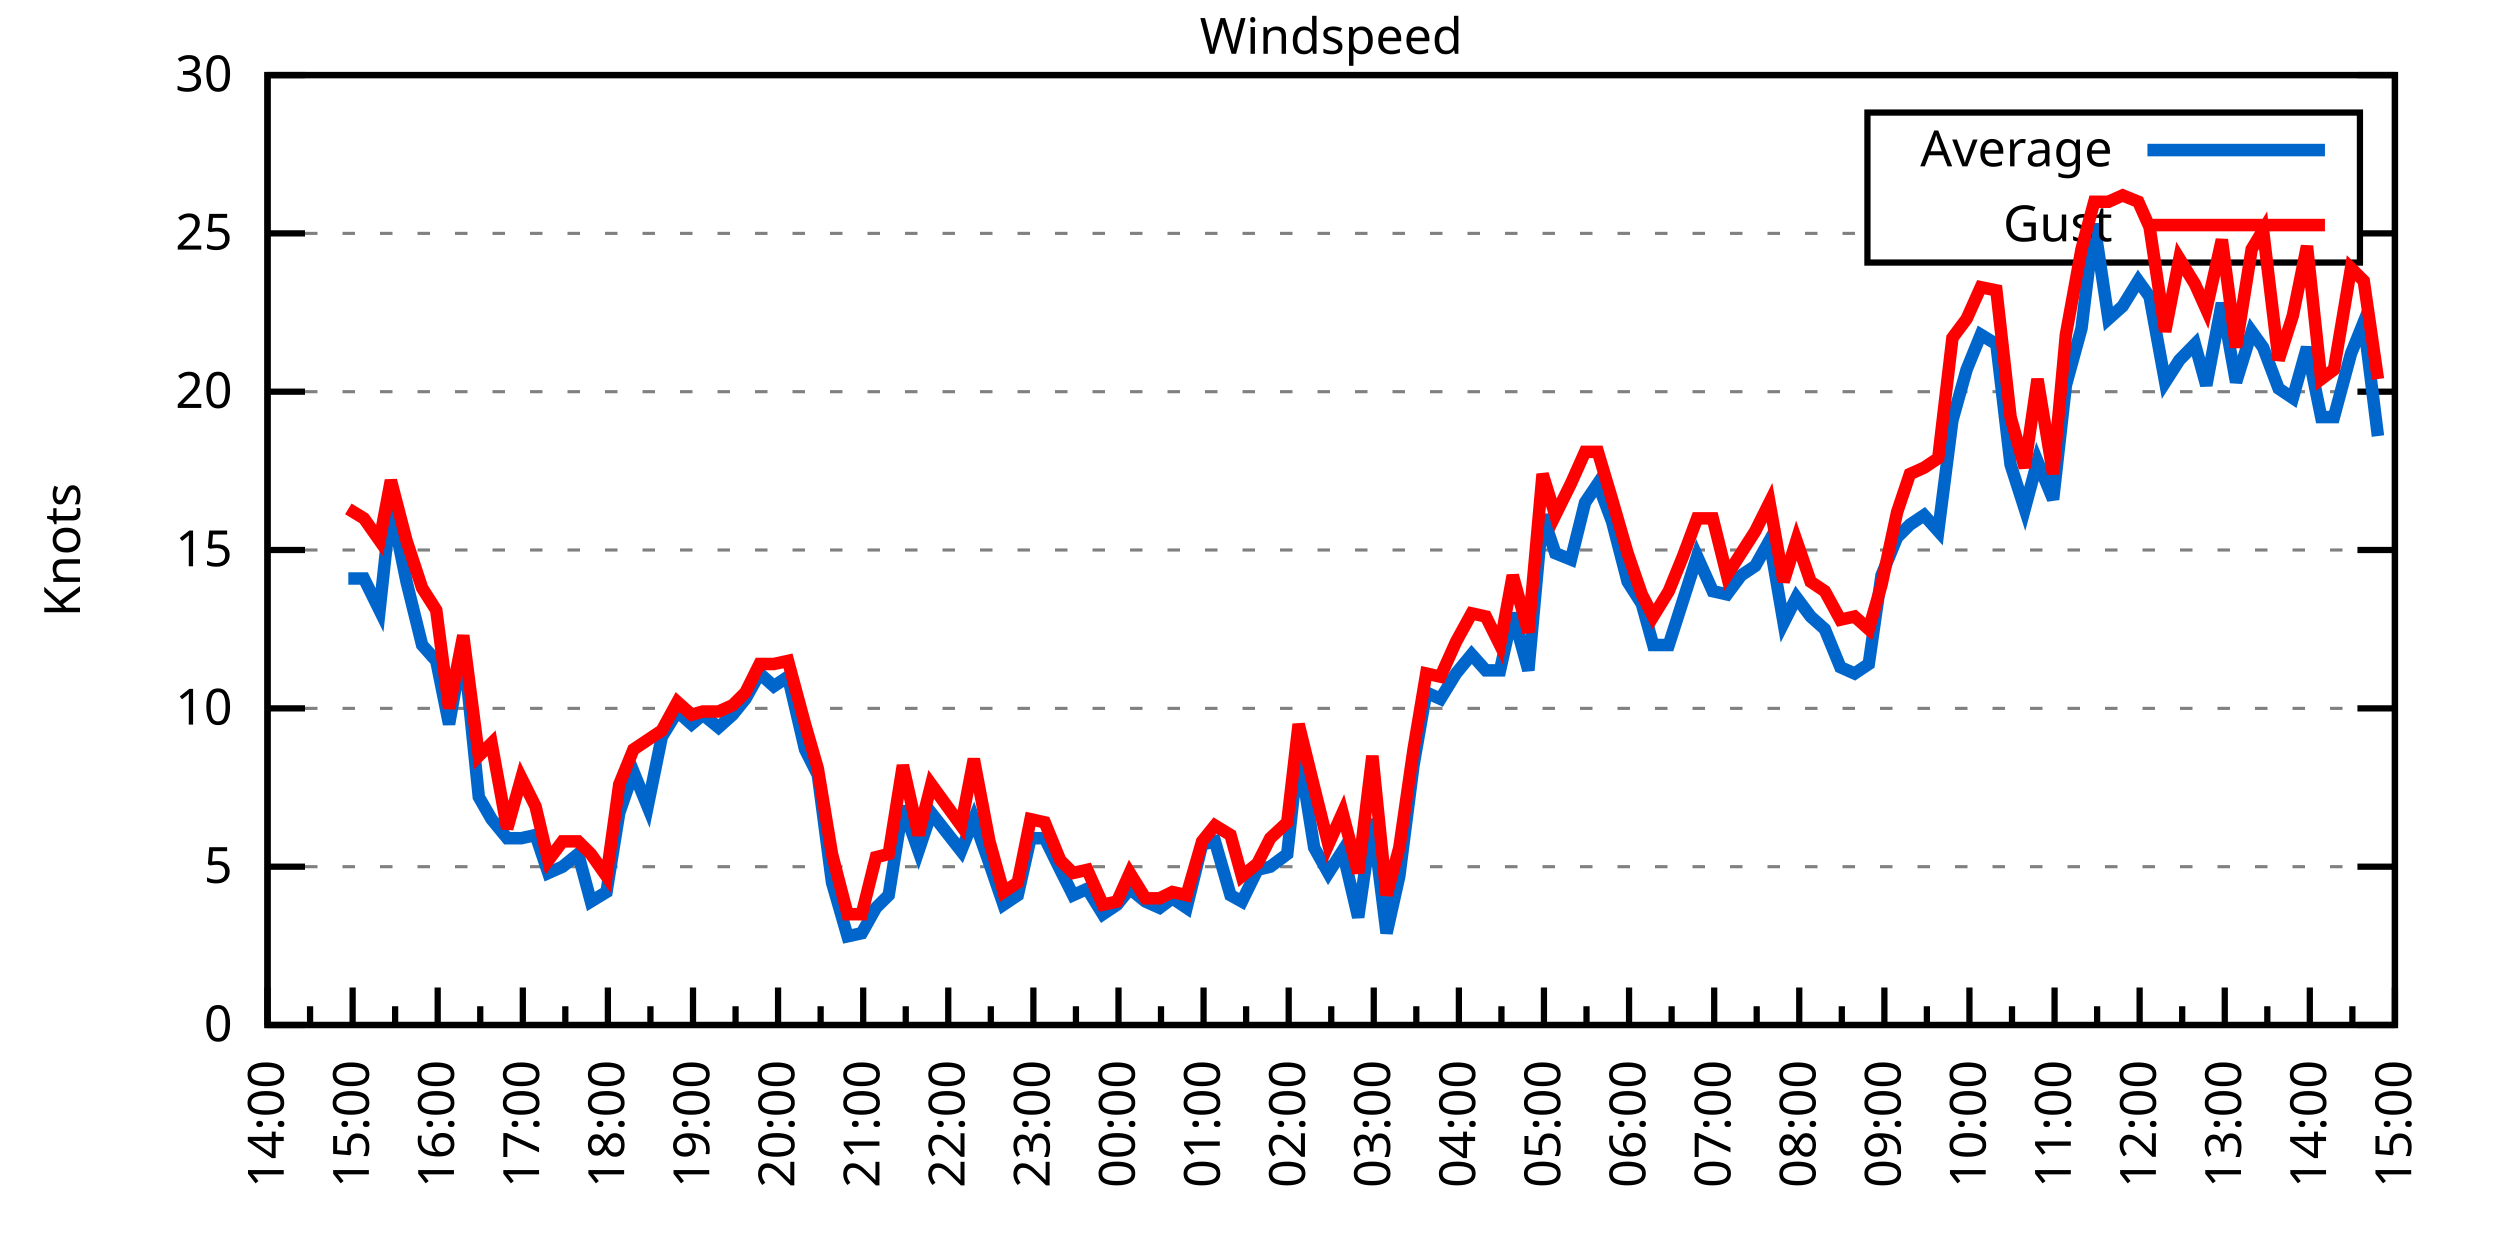
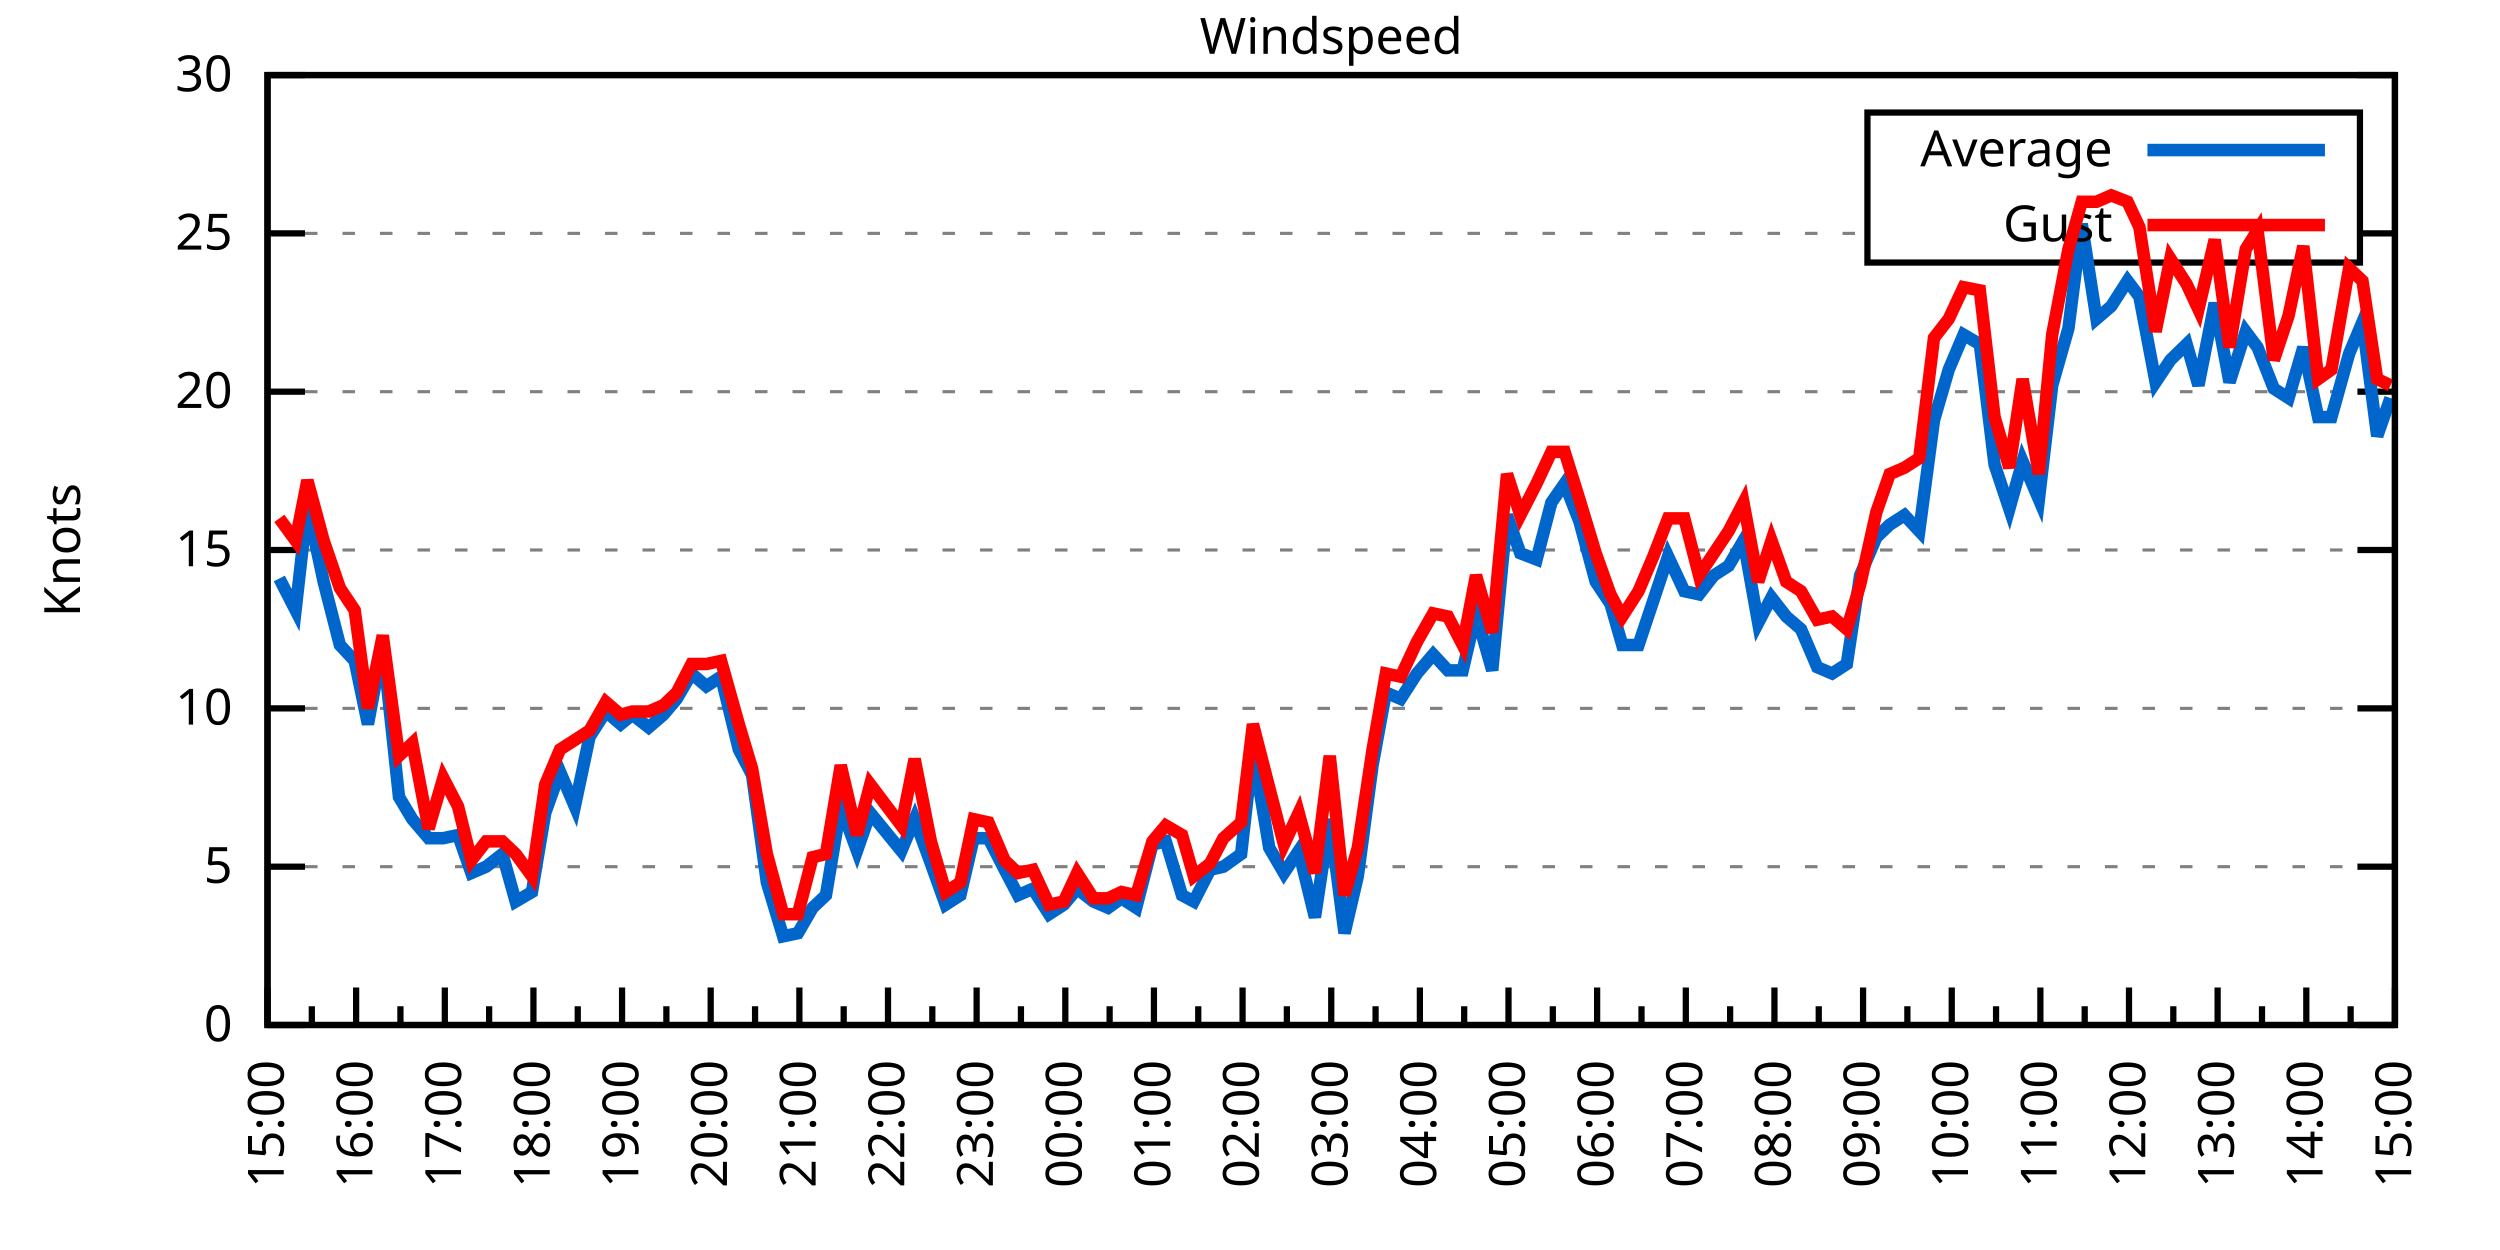
<svg xmlns="http://www.w3.org/2000/svg" xmlns:xlink="http://www.w3.org/1999/xlink" width="400" height="200" viewBox="0 0 400 200">
  <g id="gnuplot_canvas">
    <rect x="0" y="0" width="400" height="200" fill="none" />
    <defs>
      <circle id="gpDot" r="0.5" stroke-width="0.5" stroke="currentColor" />
      <path id="gpPt0" stroke-width="0.333" stroke="currentColor" d="M-1,0 h2 M0,-1 v2" />
      <path id="gpPt1" stroke-width="0.333" stroke="currentColor" d="M-1,-1 L1,1 M1,-1 L-1,1" />
      <path id="gpPt2" stroke-width="0.333" stroke="currentColor" d="M-1,0 L1,0 M0,-1 L0,1 M-1,-1 L1,1 M-1,1 L1,-1" />
      <rect id="gpPt3" stroke-width="0.333" stroke="currentColor" x="-1" y="-1" width="2" height="2" />
      <rect id="gpPt4" stroke-width="0.333" stroke="currentColor" fill="currentColor" x="-1" y="-1" width="2" height="2" />
      <circle id="gpPt5" stroke-width="0.333" stroke="currentColor" cx="0" cy="0" r="1" />
      <use xlink:href="#gpPt5" id="gpPt6" fill="currentColor" stroke="none" />
      <path id="gpPt7" stroke-width="0.333" stroke="currentColor" d="M0,-1.33 L-1.33,0.67 L1.33,0.67 z" />
      <use xlink:href="#gpPt7" id="gpPt8" fill="currentColor" stroke="none" />
      <use xlink:href="#gpPt7" id="gpPt9" stroke="currentColor" transform="rotate(180)" />
      <use xlink:href="#gpPt9" id="gpPt10" fill="currentColor" stroke="none" />
      <use xlink:href="#gpPt3" id="gpPt11" stroke="currentColor" transform="rotate(45)" />
      <use xlink:href="#gpPt11" id="gpPt12" fill="currentColor" stroke="none" />
      <path id="gpPt13" stroke-width="0.333" stroke="currentColor" d="M0,1.330 L1.265,0.411 L0.782,-1.067 L-0.782,-1.076 L-1.265,0.411 z" />
      <use xlink:href="#gpPt13" id="gpPt14" fill="currentColor" stroke="none" />
      <filter id="textbox" filterUnits="objectBoundingBox" x="0" y="0" height="1" width="1">
        <feFlood flood-color="white" flood-opacity="1" result="bgnd" />
        <feComposite in="SourceGraphic" in2="bgnd" operator="atop" />
      </filter>
      <filter id="greybox" filterUnits="objectBoundingBox" x="0" y="0" height="1" width="1">
        <feFlood flood-color="lightgrey" flood-opacity="1" result="grey" />
        <feComposite in="SourceGraphic" in2="grey" operator="atop" />
      </filter>
    </defs>
    <g fill="none" color="white" stroke="currentColor" stroke-width="1.00" stroke-linecap="butt" stroke-linejoin="miter">
</g>
    <g fill="none" color="black" stroke="currentColor" stroke-width="1.00" stroke-linecap="butt" stroke-linejoin="miter">
      <g stroke="none" shape-rendering="crispEdges">
        <polygon fill="rgb(255, 255, 255)" points="42.80,164.00 383.18,164.00 383.18,12.02 42.80,12.02 " />
      </g>
    </g>
    <g fill="none" color="black" stroke="currentColor" stroke-width="1.00" stroke-linecap="butt" stroke-linejoin="miter">
</g>
    <g fill="none" color="black" stroke="black" stroke-width="0.50" stroke-linecap="butt" stroke-linejoin="miter">
</g>
    <g fill="none" color="gray" stroke="currentColor" stroke-width="0.50" stroke-linecap="butt" stroke-linejoin="miter">
      <path stroke="gray" stroke-dasharray="2,4" class="gridline" d="M42.80,164.00 L383.19,164.00  " />
    </g>
    <g fill="none" color="gray" stroke="gray" stroke-width="1.00" stroke-linecap="butt" stroke-linejoin="miter">
</g>
    <g fill="none" color="black" stroke="currentColor" stroke-width="1.00" stroke-linecap="butt" stroke-linejoin="miter">
      <path stroke="black" d="M42.80,164.00 L48.80,164.00 M383.19,164.00 L377.19,164.00  " />
      <g transform="translate(37.20,166.60)" stroke="none" fill="black" font-family="Sans" font-size="8.00" text-anchor="end">
        <text>
          <tspan font-family="Sans"> 0</tspan>
        </text>
      </g>
    </g>
    <g fill="none" color="black" stroke="currentColor" stroke-width="1.00" stroke-linecap="butt" stroke-linejoin="miter">
</g>
    <g fill="none" color="black" stroke="black" stroke-width="0.50" stroke-linecap="butt" stroke-linejoin="miter">
</g>
    <g fill="none" color="gray" stroke="currentColor" stroke-width="0.50" stroke-linecap="butt" stroke-linejoin="miter">
      <path stroke="gray" stroke-dasharray="2,4" class="gridline" d="M42.80,138.67 L383.19,138.67  " />
    </g>
    <g fill="none" color="gray" stroke="gray" stroke-width="1.00" stroke-linecap="butt" stroke-linejoin="miter">
</g>
    <g fill="none" color="black" stroke="currentColor" stroke-width="1.00" stroke-linecap="butt" stroke-linejoin="miter">
      <path stroke="black" d="M42.80,138.67 L48.80,138.67 M383.19,138.67 L377.19,138.67  " />
      <g transform="translate(37.20,141.27)" stroke="none" fill="black" font-family="Sans" font-size="8.00" text-anchor="end">
        <text>
          <tspan font-family="Sans"> 5</tspan>
        </text>
      </g>
    </g>
    <g fill="none" color="black" stroke="currentColor" stroke-width="1.00" stroke-linecap="butt" stroke-linejoin="miter">
</g>
    <g fill="none" color="black" stroke="black" stroke-width="0.50" stroke-linecap="butt" stroke-linejoin="miter">
</g>
    <g fill="none" color="gray" stroke="currentColor" stroke-width="0.50" stroke-linecap="butt" stroke-linejoin="miter">
      <path stroke="gray" stroke-dasharray="2,4" class="gridline" d="M42.80,113.34 L383.19,113.34  " />
    </g>
    <g fill="none" color="gray" stroke="gray" stroke-width="1.00" stroke-linecap="butt" stroke-linejoin="miter">
</g>
    <g fill="none" color="black" stroke="currentColor" stroke-width="1.00" stroke-linecap="butt" stroke-linejoin="miter">
      <path stroke="black" d="M42.80,113.34 L48.80,113.34 M383.19,113.34 L377.19,113.34  " />
      <g transform="translate(37.20,115.94)" stroke="none" fill="black" font-family="Sans" font-size="8.00" text-anchor="end">
        <text>
          <tspan font-family="Sans"> 10</tspan>
        </text>
      </g>
    </g>
    <g fill="none" color="black" stroke="currentColor" stroke-width="1.00" stroke-linecap="butt" stroke-linejoin="miter">
</g>
    <g fill="none" color="black" stroke="black" stroke-width="0.50" stroke-linecap="butt" stroke-linejoin="miter">
</g>
    <g fill="none" color="gray" stroke="currentColor" stroke-width="0.50" stroke-linecap="butt" stroke-linejoin="miter">
      <path stroke="gray" stroke-dasharray="2,4" class="gridline" d="M42.80,88.00 L383.19,88.00  " />
    </g>
    <g fill="none" color="gray" stroke="gray" stroke-width="1.00" stroke-linecap="butt" stroke-linejoin="miter">
</g>
    <g fill="none" color="black" stroke="currentColor" stroke-width="1.00" stroke-linecap="butt" stroke-linejoin="miter">
      <path stroke="black" d="M42.80,88.00 L48.80,88.00 M383.19,88.00 L377.19,88.00  " />
      <g transform="translate(37.20,90.60)" stroke="none" fill="black" font-family="Sans" font-size="8.00" text-anchor="end">
        <text>
          <tspan font-family="Sans"> 15</tspan>
        </text>
      </g>
    </g>
    <g fill="none" color="black" stroke="currentColor" stroke-width="1.00" stroke-linecap="butt" stroke-linejoin="miter">
</g>
    <g fill="none" color="black" stroke="black" stroke-width="0.50" stroke-linecap="butt" stroke-linejoin="miter">
</g>
    <g fill="none" color="gray" stroke="currentColor" stroke-width="0.50" stroke-linecap="butt" stroke-linejoin="miter">
      <path stroke="gray" stroke-dasharray="2,4" class="gridline" d="M42.80,62.67 L383.19,62.67  " />
    </g>
    <g fill="none" color="gray" stroke="gray" stroke-width="1.00" stroke-linecap="butt" stroke-linejoin="miter">
</g>
    <g fill="none" color="black" stroke="currentColor" stroke-width="1.00" stroke-linecap="butt" stroke-linejoin="miter">
      <path stroke="black" d="M42.80,62.67 L48.80,62.67 M383.19,62.67 L377.19,62.67  " />
      <g transform="translate(37.20,65.27)" stroke="none" fill="black" font-family="Sans" font-size="8.00" text-anchor="end">
        <text>
          <tspan font-family="Sans"> 20</tspan>
        </text>
      </g>
    </g>
    <g fill="none" color="black" stroke="currentColor" stroke-width="1.00" stroke-linecap="butt" stroke-linejoin="miter">
</g>
    <g fill="none" color="black" stroke="black" stroke-width="0.50" stroke-linecap="butt" stroke-linejoin="miter">
</g>
    <g fill="none" color="gray" stroke="currentColor" stroke-width="0.50" stroke-linecap="butt" stroke-linejoin="miter">
      <path stroke="gray" stroke-dasharray="2,4" class="gridline" d="M42.80,37.34 L298.79,37.34 M377.59,37.34 L383.19,37.34  " />
    </g>
    <g fill="none" color="gray" stroke="gray" stroke-width="1.00" stroke-linecap="butt" stroke-linejoin="miter">
</g>
    <g fill="none" color="black" stroke="currentColor" stroke-width="1.00" stroke-linecap="butt" stroke-linejoin="miter">
      <path stroke="black" d="M42.80,37.34 L48.80,37.34 M383.19,37.34 L377.19,37.34  " />
      <g transform="translate(37.20,39.94)" stroke="none" fill="black" font-family="Sans" font-size="8.00" text-anchor="end">
        <text>
          <tspan font-family="Sans"> 25</tspan>
        </text>
      </g>
    </g>
    <g fill="none" color="black" stroke="currentColor" stroke-width="1.00" stroke-linecap="butt" stroke-linejoin="miter">
</g>
    <g fill="none" color="black" stroke="black" stroke-width="0.50" stroke-linecap="butt" stroke-linejoin="miter">
</g>
    <g fill="none" color="gray" stroke="currentColor" stroke-width="0.50" stroke-linecap="butt" stroke-linejoin="miter">
      <path stroke="gray" stroke-dasharray="2,4" class="gridline" d="M42.80,12.01 L383.19,12.01  " />
    </g>
    <g fill="none" color="gray" stroke="gray" stroke-width="1.00" stroke-linecap="butt" stroke-linejoin="miter">
</g>
    <g fill="none" color="black" stroke="currentColor" stroke-width="1.00" stroke-linecap="butt" stroke-linejoin="miter">
      <path stroke="black" d="M42.80,12.01 L48.80,12.01 M383.19,12.01 L377.19,12.01  " />
      <g transform="translate(37.20,14.61)" stroke="none" fill="black" font-family="Sans" font-size="8.00" text-anchor="end">
        <text>
          <tspan font-family="Sans"> 30</tspan>
        </text>
      </g>
    </g>
    <g fill="none" color="black" stroke="currentColor" stroke-width="1.00" stroke-linecap="butt" stroke-linejoin="miter">
      <path stroke="black" d="M42.80,164.00 L42.80,158.00  " />
      <g transform="translate(45.40,169.60) rotate(270)" stroke="none" fill="black" font-family="Sans" font-size="8.00" text-anchor="end">
        <text>
+           <tspan font-family="Sans">15:00</tspan>
+         </text>
+       </g>
+     </g>
+     <g fill="none" color="black" stroke="currentColor" stroke-width="1.00" stroke-linecap="butt" stroke-linejoin="miter">
+       <path stroke="black" d="M49.89,164.00 L49.89,161.00 M56.98,164.00 L56.98,158.00  " />
+       <g transform="translate(59.58,169.60) rotate(270)" stroke="none" fill="black" font-family="Sans" font-size="8.00" text-anchor="end">
+         <text>
+           <tspan font-family="Sans">16:00</tspan>
+         </text>
+       </g>
+     </g>
+     <g fill="none" color="black" stroke="currentColor" stroke-width="1.00" stroke-linecap="butt" stroke-linejoin="miter">
+       <path stroke="black" d="M64.07,164.00 L64.07,161.00 M71.17,164.00 L71.17,158.00  " />
+       <g transform="translate(73.77,169.60) rotate(270)" stroke="none" fill="black" font-family="Sans" font-size="8.00" text-anchor="end">
+         <text>
+           <tspan font-family="Sans">17:00</tspan>
+         </text>
+       </g>
+     </g>
+     <g fill="none" color="black" stroke="currentColor" stroke-width="1.00" stroke-linecap="butt" stroke-linejoin="miter">
+       <path stroke="black" d="M78.26,164.00 L78.26,161.00 M85.35,164.00 L85.35,158.00  " />
+       <g transform="translate(87.95,169.60) rotate(270)" stroke="none" fill="black" font-family="Sans" font-size="8.00" text-anchor="end">
+         <text>
+           <tspan font-family="Sans">18:00</tspan>
+         </text>
+       </g>
+     </g>
+     <g fill="none" color="black" stroke="currentColor" stroke-width="1.00" stroke-linecap="butt" stroke-linejoin="miter">
+       <path stroke="black" d="M92.44,164.00 L92.44,161.00 M99.53,164.00 L99.53,158.00  " />
+       <g transform="translate(102.13,169.60) rotate(270)" stroke="none" fill="black" font-family="Sans" font-size="8.00" text-anchor="end">
+         <text>
+           <tspan font-family="Sans">19:00</tspan>
+         </text>
+       </g>
+     </g>
+     <g fill="none" color="black" stroke="currentColor" stroke-width="1.00" stroke-linecap="butt" stroke-linejoin="miter">
+       <path stroke="black" d="M106.62,164.00 L106.62,161.00 M113.71,164.00 L113.71,158.00  " />
+       <g transform="translate(116.31,169.60) rotate(270)" stroke="none" fill="black" font-family="Sans" font-size="8.00" text-anchor="end">
+         <text>
+           <tspan font-family="Sans">20:00</tspan>
+         </text>
+       </g>
+     </g>
+     <g fill="none" color="black" stroke="currentColor" stroke-width="1.00" stroke-linecap="butt" stroke-linejoin="miter">
+       <path stroke="black" d="M120.81,164.00 L120.81,161.00 M127.90,164.00 L127.90,158.00  " />
+       <g transform="translate(130.50,169.60) rotate(270)" stroke="none" fill="black" font-family="Sans" font-size="8.00" text-anchor="end">
+         <text>
+           <tspan font-family="Sans">21:00</tspan>
+         </text>
+       </g>
+     </g>
+     <g fill="none" color="black" stroke="currentColor" stroke-width="1.00" stroke-linecap="butt" stroke-linejoin="miter">
+       <path stroke="black" d="M134.99,164.00 L134.99,161.00 M142.08,164.00 L142.08,158.00  " />
+       <g transform="translate(144.68,169.60) rotate(270)" stroke="none" fill="black" font-family="Sans" font-size="8.00" text-anchor="end">
+         <text>
+           <tspan font-family="Sans">22:00</tspan>
+         </text>
+       </g>
+     </g>
+     <g fill="none" color="black" stroke="currentColor" stroke-width="1.00" stroke-linecap="butt" stroke-linejoin="miter">
+       <path stroke="black" d="M149.17,164.00 L149.17,161.00 M156.26,164.00 L156.26,158.00  " />
+       <g transform="translate(158.86,169.60) rotate(270)" stroke="none" fill="black" font-family="Sans" font-size="8.00" text-anchor="end">
+         <text>
+           <tspan font-family="Sans">23:00</tspan>
+         </text>
+       </g>
+     </g>
+     <g fill="none" color="black" stroke="currentColor" stroke-width="1.00" stroke-linecap="butt" stroke-linejoin="miter">
+       <path stroke="black" d="M163.35,164.00 L163.35,161.00 M170.45,164.00 L170.45,158.00  " />
+       <g transform="translate(173.05,169.60) rotate(270)" stroke="none" fill="black" font-family="Sans" font-size="8.00" text-anchor="end">
+         <text>
+           <tspan font-family="Sans">00:00</tspan>
+         </text>
+       </g>
+     </g>
+     <g fill="none" color="black" stroke="currentColor" stroke-width="1.00" stroke-linecap="butt" stroke-linejoin="miter">
+       <path stroke="black" d="M177.54,164.00 L177.54,161.00 M184.63,164.00 L184.63,158.00  " />
+       <g transform="translate(187.23,169.60) rotate(270)" stroke="none" fill="black" font-family="Sans" font-size="8.00" text-anchor="end">
+         <text>
+           <tspan font-family="Sans">01:00</tspan>
+         </text>
+       </g>
+     </g>
+     <g fill="none" color="black" stroke="currentColor" stroke-width="1.00" stroke-linecap="butt" stroke-linejoin="miter">
+       <path stroke="black" d="M191.72,164.00 L191.72,161.00 M198.81,164.00 L198.81,158.00  " />
+       <g transform="translate(201.41,169.60) rotate(270)" stroke="none" fill="black" font-family="Sans" font-size="8.00" text-anchor="end">
+         <text>
+           <tspan font-family="Sans">02:00</tspan>
+         </text>
+       </g>
+     </g>
+     <g fill="none" color="black" stroke="currentColor" stroke-width="1.00" stroke-linecap="butt" stroke-linejoin="miter">
+       <path stroke="black" d="M205.90,164.00 L205.90,161.00 M213.00,164.00 L213.00,158.00  " />
+       <g transform="translate(215.60,169.60) rotate(270)" stroke="none" fill="black" font-family="Sans" font-size="8.00" text-anchor="end">
+         <text>
+           <tspan font-family="Sans">03:00</tspan>
+         </text>
+       </g>
+     </g>
+     <g fill="none" color="black" stroke="currentColor" stroke-width="1.00" stroke-linecap="butt" stroke-linejoin="miter">
+       <path stroke="black" d="M220.09,164.00 L220.09,161.00 M227.18,164.00 L227.18,158.00  " />
+       <g transform="translate(229.78,169.60) rotate(270)" stroke="none" fill="black" font-family="Sans" font-size="8.00" text-anchor="end">
+         <text>
+           <tspan font-family="Sans">04:00</tspan>
+         </text>
+       </g>
+     </g>
+     <g fill="none" color="black" stroke="currentColor" stroke-width="1.00" stroke-linecap="butt" stroke-linejoin="miter">
+       <path stroke="black" d="M234.27,164.00 L234.27,161.00 M241.36,164.00 L241.36,158.00  " />
+       <g transform="translate(243.96,169.60) rotate(270)" stroke="none" fill="black" font-family="Sans" font-size="8.00" text-anchor="end">
+         <text>
+           <tspan font-family="Sans">05:00</tspan>
+         </text>
+       </g>
+     </g>
+     <g fill="none" color="black" stroke="currentColor" stroke-width="1.00" stroke-linecap="butt" stroke-linejoin="miter">
+       <path stroke="black" d="M248.45,164.00 L248.45,161.00 M255.54,164.00 L255.54,158.00  " />
+       <g transform="translate(258.14,169.60) rotate(270)" stroke="none" fill="black" font-family="Sans" font-size="8.00" text-anchor="end">
+         <text>
+           <tspan font-family="Sans">06:00</tspan>
+         </text>
+       </g>
+     </g>
+     <g fill="none" color="black" stroke="currentColor" stroke-width="1.00" stroke-linecap="butt" stroke-linejoin="miter">
+       <path stroke="black" d="M262.64,164.00 L262.64,161.00 M269.73,164.00 L269.73,158.00  " />
+       <g transform="translate(272.33,169.60) rotate(270)" stroke="none" fill="black" font-family="Sans" font-size="8.00" text-anchor="end">
+         <text>
+           <tspan font-family="Sans">07:00</tspan>
+         </text>
+       </g>
+     </g>
+     <g fill="none" color="black" stroke="currentColor" stroke-width="1.00" stroke-linecap="butt" stroke-linejoin="miter">
+       <path stroke="black" d="M276.82,164.00 L276.82,161.00 M283.91,164.00 L283.91,158.00  " />
+       <g transform="translate(286.51,169.60) rotate(270)" stroke="none" fill="black" font-family="Sans" font-size="8.00" text-anchor="end">
+         <text>
+           <tspan font-family="Sans">08:00</tspan>
+         </text>
+       </g>
+     </g>
+     <g fill="none" color="black" stroke="currentColor" stroke-width="1.00" stroke-linecap="butt" stroke-linejoin="miter">
+       <path stroke="black" d="M291.00,164.00 L291.00,161.00 M298.09,164.00 L298.09,158.00  " />
+       <g transform="translate(300.69,169.60) rotate(270)" stroke="none" fill="black" font-family="Sans" font-size="8.00" text-anchor="end">
+         <text>
+           <tspan font-family="Sans">09:00</tspan>
+         </text>
+       </g>
+     </g>
+     <g fill="none" color="black" stroke="currentColor" stroke-width="1.00" stroke-linecap="butt" stroke-linejoin="miter">
+       <path stroke="black" d="M305.18,164.00 L305.18,161.00 M312.28,164.00 L312.28,158.00  " />
+       <g transform="translate(314.88,169.60) rotate(270)" stroke="none" fill="black" font-family="Sans" font-size="8.00" text-anchor="end">
+         <text>
+           <tspan font-family="Sans">10:00</tspan>
+         </text>
+       </g>
+     </g>
+     <g fill="none" color="black" stroke="currentColor" stroke-width="1.00" stroke-linecap="butt" stroke-linejoin="miter">
+       <path stroke="black" d="M319.37,164.00 L319.37,161.00 M326.46,164.00 L326.46,158.00  " />
+       <g transform="translate(329.06,169.60) rotate(270)" stroke="none" fill="black" font-family="Sans" font-size="8.00" text-anchor="end">
+         <text>
+           <tspan font-family="Sans">11:00</tspan>
+         </text>
+       </g>
+     </g>
+     <g fill="none" color="black" stroke="currentColor" stroke-width="1.00" stroke-linecap="butt" stroke-linejoin="miter">
+       <path stroke="black" d="M333.55,164.00 L333.55,161.00 M340.64,164.00 L340.64,158.00  " />
+       <g transform="translate(343.24,169.60) rotate(270)" stroke="none" fill="black" font-family="Sans" font-size="8.00" text-anchor="end">
+         <text>
+           <tspan font-family="Sans">12:00</tspan>
+         </text>
+       </g>
+     </g>
+     <g fill="none" color="black" stroke="currentColor" stroke-width="1.00" stroke-linecap="butt" stroke-linejoin="miter">
+       <path stroke="black" d="M347.73,164.00 L347.73,161.00 M354.82,164.00 L354.82,158.00  " />
+       <g transform="translate(357.42,169.60) rotate(270)" stroke="none" fill="black" font-family="Sans" font-size="8.00" text-anchor="end">
+         <text>
+           <tspan font-family="Sans">13:00</tspan>
+         </text>
+       </g>
+     </g>
+     <g fill="none" color="black" stroke="currentColor" stroke-width="1.00" stroke-linecap="butt" stroke-linejoin="miter">
+       <path stroke="black" d="M361.92,164.00 L361.92,161.00 M369.01,164.00 L369.01,158.00  " />
+       <g transform="translate(371.61,169.60) rotate(270)" stroke="none" fill="black" font-family="Sans" font-size="8.00" text-anchor="end">
+         <text>
          <tspan font-family="Sans">14:00</tspan>
        </text>
      </g>
    </g>
    <g fill="none" color="black" stroke="currentColor" stroke-width="1.00" stroke-linecap="butt" stroke-linejoin="miter">
-       <path stroke="black" d="M49.61,164.00 L49.61,161.00 M56.42,164.00 L56.42,158.00  " />
-       <g transform="translate(59.02,169.60) rotate(270)" stroke="none" fill="black" font-family="Sans" font-size="8.00" text-anchor="end">
-         <text>
-           <tspan font-family="Sans">15:00</tspan>
-         </text>
-       </g>
-     </g>
-     <g fill="none" color="black" stroke="currentColor" stroke-width="1.00" stroke-linecap="butt" stroke-linejoin="miter">
-       <path stroke="black" d="M63.22,164.00 L63.22,161.00 M70.03,164.00 L70.03,158.00  " />
-       <g transform="translate(72.63,169.60) rotate(270)" stroke="none" fill="black" font-family="Sans" font-size="8.00" text-anchor="end">
-         <text>
-           <tspan font-family="Sans">16:00</tspan>
-         </text>
-       </g>
-     </g>
-     <g fill="none" color="black" stroke="currentColor" stroke-width="1.00" stroke-linecap="butt" stroke-linejoin="miter">
-       <path stroke="black" d="M76.84,164.00 L76.84,161.00 M83.65,164.00 L83.65,158.00  " />
-       <g transform="translate(86.25,169.60) rotate(270)" stroke="none" fill="black" font-family="Sans" font-size="8.00" text-anchor="end">
-         <text>
-           <tspan font-family="Sans">17:00</tspan>
-         </text>
-       </g>
-     </g>
-     <g fill="none" color="black" stroke="currentColor" stroke-width="1.00" stroke-linecap="butt" stroke-linejoin="miter">
-       <path stroke="black" d="M90.45,164.00 L90.45,161.00 M97.26,164.00 L97.26,158.00  " />
-       <g transform="translate(99.86,169.60) rotate(270)" stroke="none" fill="black" font-family="Sans" font-size="8.00" text-anchor="end">
-         <text>
-           <tspan font-family="Sans">18:00</tspan>
-         </text>
-       </g>
-     </g>
-     <g fill="none" color="black" stroke="currentColor" stroke-width="1.00" stroke-linecap="butt" stroke-linejoin="miter">
-       <path stroke="black" d="M104.07,164.00 L104.07,161.00 M110.88,164.00 L110.88,158.00  " />
-       <g transform="translate(113.48,169.60) rotate(270)" stroke="none" fill="black" font-family="Sans" font-size="8.00" text-anchor="end">
-         <text>
-           <tspan font-family="Sans">19:00</tspan>
-         </text>
-       </g>
-     </g>
-     <g fill="none" color="black" stroke="currentColor" stroke-width="1.00" stroke-linecap="butt" stroke-linejoin="miter">
-       <path stroke="black" d="M117.69,164.00 L117.69,161.00 M124.49,164.00 L124.49,158.00  " />
-       <g transform="translate(127.09,169.60) rotate(270)" stroke="none" fill="black" font-family="Sans" font-size="8.00" text-anchor="end">
-         <text>
-           <tspan font-family="Sans">20:00</tspan>
-         </text>
-       </g>
-     </g>
-     <g fill="none" color="black" stroke="currentColor" stroke-width="1.00" stroke-linecap="butt" stroke-linejoin="miter">
-       <path stroke="black" d="M131.30,164.00 L131.30,161.00 M138.11,164.00 L138.11,158.00  " />
-       <g transform="translate(140.71,169.60) rotate(270)" stroke="none" fill="black" font-family="Sans" font-size="8.00" text-anchor="end">
-         <text>
-           <tspan font-family="Sans">21:00</tspan>
-         </text>
-       </g>
-     </g>
-     <g fill="none" color="black" stroke="currentColor" stroke-width="1.00" stroke-linecap="butt" stroke-linejoin="miter">
-       <path stroke="black" d="M144.92,164.00 L144.92,161.00 M151.72,164.00 L151.72,158.00  " />
-       <g transform="translate(154.32,169.60) rotate(270)" stroke="none" fill="black" font-family="Sans" font-size="8.00" text-anchor="end">
-         <text>
-           <tspan font-family="Sans">22:00</tspan>
-         </text>
-       </g>
-     </g>
-     <g fill="none" color="black" stroke="currentColor" stroke-width="1.00" stroke-linecap="butt" stroke-linejoin="miter">
-       <path stroke="black" d="M158.53,164.00 L158.53,161.00 M165.34,164.00 L165.34,158.00  " />
-       <g transform="translate(167.94,169.60) rotate(270)" stroke="none" fill="black" font-family="Sans" font-size="8.00" text-anchor="end">
-         <text>
-           <tspan font-family="Sans">23:00</tspan>
-         </text>
-       </g>
-     </g>
-     <g fill="none" color="black" stroke="currentColor" stroke-width="1.00" stroke-linecap="butt" stroke-linejoin="miter">
-       <path stroke="black" d="M172.15,164.00 L172.15,161.00 M178.96,164.00 L178.96,158.00  " />
-       <g transform="translate(181.56,169.60) rotate(270)" stroke="none" fill="black" font-family="Sans" font-size="8.00" text-anchor="end">
-         <text>
-           <tspan font-family="Sans">00:00</tspan>
-         </text>
-       </g>
-     </g>
-     <g fill="none" color="black" stroke="currentColor" stroke-width="1.00" stroke-linecap="butt" stroke-linejoin="miter">
-       <path stroke="black" d="M185.76,164.00 L185.76,161.00 M192.57,164.00 L192.57,158.00  " />
-       <g transform="translate(195.17,169.60) rotate(270)" stroke="none" fill="black" font-family="Sans" font-size="8.00" text-anchor="end">
-         <text>
-           <tspan font-family="Sans">01:00</tspan>
-         </text>
-       </g>
-     </g>
-     <g fill="none" color="black" stroke="currentColor" stroke-width="1.00" stroke-linecap="butt" stroke-linejoin="miter">
-       <path stroke="black" d="M199.38,164.00 L199.38,161.00 M206.19,164.00 L206.19,158.00  " />
-       <g transform="translate(208.79,169.60) rotate(270)" stroke="none" fill="black" font-family="Sans" font-size="8.00" text-anchor="end">
-         <text>
-           <tspan font-family="Sans">02:00</tspan>
-         </text>
-       </g>
-     </g>
-     <g fill="none" color="black" stroke="currentColor" stroke-width="1.00" stroke-linecap="butt" stroke-linejoin="miter">
-       <path stroke="black" d="M213.00,164.00 L213.00,161.00 M219.80,164.00 L219.80,158.00  " />
-       <g transform="translate(222.40,169.60) rotate(270)" stroke="none" fill="black" font-family="Sans" font-size="8.00" text-anchor="end">
-         <text>
-           <tspan font-family="Sans">03:00</tspan>
-         </text>
-       </g>
-     </g>
-     <g fill="none" color="black" stroke="currentColor" stroke-width="1.00" stroke-linecap="butt" stroke-linejoin="miter">
-       <path stroke="black" d="M226.61,164.00 L226.61,161.00 M233.42,164.00 L233.42,158.00  " />
-       <g transform="translate(236.02,169.60) rotate(270)" stroke="none" fill="black" font-family="Sans" font-size="8.00" text-anchor="end">
-         <text>
-           <tspan font-family="Sans">04:00</tspan>
-         </text>
-       </g>
-     </g>
-     <g fill="none" color="black" stroke="currentColor" stroke-width="1.00" stroke-linecap="butt" stroke-linejoin="miter">
-       <path stroke="black" d="M240.23,164.00 L240.23,161.00 M247.03,164.00 L247.03,158.00  " />
-       <g transform="translate(249.63,169.60) rotate(270)" stroke="none" fill="black" font-family="Sans" font-size="8.00" text-anchor="end">
-         <text>
-           <tspan font-family="Sans">05:00</tspan>
-         </text>
-       </g>
-     </g>
-     <g fill="none" color="black" stroke="currentColor" stroke-width="1.00" stroke-linecap="butt" stroke-linejoin="miter">
-       <path stroke="black" d="M253.84,164.00 L253.84,161.00 M260.65,164.00 L260.65,158.00  " />
-       <g transform="translate(263.25,169.60) rotate(270)" stroke="none" fill="black" font-family="Sans" font-size="8.00" text-anchor="end">
-         <text>
-           <tspan font-family="Sans">06:00</tspan>
-         </text>
-       </g>
-     </g>
-     <g fill="none" color="black" stroke="currentColor" stroke-width="1.00" stroke-linecap="butt" stroke-linejoin="miter">
-       <path stroke="black" d="M267.46,164.00 L267.46,161.00 M274.27,164.00 L274.27,158.00  " />
-       <g transform="translate(276.87,169.60) rotate(270)" stroke="none" fill="black" font-family="Sans" font-size="8.00" text-anchor="end">
-         <text>
-           <tspan font-family="Sans">07:00</tspan>
-         </text>
-       </g>
-     </g>
-     <g fill="none" color="black" stroke="currentColor" stroke-width="1.00" stroke-linecap="butt" stroke-linejoin="miter">
-       <path stroke="black" d="M281.07,164.00 L281.07,161.00 M287.88,164.00 L287.88,158.00  " />
-       <g transform="translate(290.48,169.60) rotate(270)" stroke="none" fill="black" font-family="Sans" font-size="8.00" text-anchor="end">
-         <text>
-           <tspan font-family="Sans">08:00</tspan>
-         </text>
-       </g>
-     </g>
-     <g fill="none" color="black" stroke="currentColor" stroke-width="1.00" stroke-linecap="butt" stroke-linejoin="miter">
-       <path stroke="black" d="M294.69,164.00 L294.69,161.00 M301.50,164.00 L301.50,158.00  " />
-       <g transform="translate(304.10,169.60) rotate(270)" stroke="none" fill="black" font-family="Sans" font-size="8.00" text-anchor="end">
-         <text>
-           <tspan font-family="Sans">09:00</tspan>
-         </text>
-       </g>
-     </g>
-     <g fill="none" color="black" stroke="currentColor" stroke-width="1.00" stroke-linecap="butt" stroke-linejoin="miter">
-       <path stroke="black" d="M308.30,164.00 L308.30,161.00 M315.11,164.00 L315.11,158.00  " />
-       <g transform="translate(317.71,169.60) rotate(270)" stroke="none" fill="black" font-family="Sans" font-size="8.00" text-anchor="end">
-         <text>
-           <tspan font-family="Sans">10:00</tspan>
-         </text>
-       </g>
-     </g>
-     <g fill="none" color="black" stroke="currentColor" stroke-width="1.00" stroke-linecap="butt" stroke-linejoin="miter">
-       <path stroke="black" d="M321.92,164.00 L321.92,161.00 M328.73,164.00 L328.73,158.00  " />
-       <g transform="translate(331.33,169.60) rotate(270)" stroke="none" fill="black" font-family="Sans" font-size="8.00" text-anchor="end">
-         <text>
-           <tspan font-family="Sans">11:00</tspan>
-         </text>
-       </g>
-     </g>
-     <g fill="none" color="black" stroke="currentColor" stroke-width="1.00" stroke-linecap="butt" stroke-linejoin="miter">
-       <path stroke="black" d="M335.54,164.00 L335.54,161.00 M342.34,164.00 L342.34,158.00  " />
-       <g transform="translate(344.94,169.60) rotate(270)" stroke="none" fill="black" font-family="Sans" font-size="8.00" text-anchor="end">
-         <text>
-           <tspan font-family="Sans">12:00</tspan>
-         </text>
-       </g>
-     </g>
-     <g fill="none" color="black" stroke="currentColor" stroke-width="1.00" stroke-linecap="butt" stroke-linejoin="miter">
-       <path stroke="black" d="M349.15,164.00 L349.15,161.00 M355.96,164.00 L355.96,158.00  " />
-       <g transform="translate(358.56,169.60) rotate(270)" stroke="none" fill="black" font-family="Sans" font-size="8.00" text-anchor="end">
-         <text>
-           <tspan font-family="Sans">13:00</tspan>
-         </text>
-       </g>
-     </g>
-     <g fill="none" color="black" stroke="currentColor" stroke-width="1.00" stroke-linecap="butt" stroke-linejoin="miter">
-       <path stroke="black" d="M362.77,164.00 L362.77,161.00 M369.57,164.00 L369.57,158.00  " />
-       <g transform="translate(372.17,169.60) rotate(270)" stroke="none" fill="black" font-family="Sans" font-size="8.00" text-anchor="end">
-         <text>
-           <tspan font-family="Sans">14:00</tspan>
-         </text>
-       </g>
-     </g>
-     <g fill="none" color="black" stroke="currentColor" stroke-width="1.00" stroke-linecap="butt" stroke-linejoin="miter">
-       <path stroke="black" d="M376.38,164.00 L376.38,161.00 M383.19,164.00 L383.19,158.00  " />
+       <path stroke="black" d="M376.10,164.00 L376.10,161.00 M383.19,164.00 L383.19,158.00  " />
      <g transform="translate(385.79,169.60) rotate(270)" stroke="none" fill="black" font-family="Sans" font-size="8.00" text-anchor="end">
        <text>
          <tspan font-family="Sans">15:00</tspan>
        </text>
      </g>
    </g>
    <g fill="none" color="black" stroke="currentColor" stroke-width="1.00" stroke-linecap="butt" stroke-linejoin="miter">
</g>
    <g fill="none" color="black" stroke="currentColor" stroke-width="1.00" stroke-linecap="butt" stroke-linejoin="miter">
      <path stroke="black" d="M42.80,12.01 L42.80,164.00 L383.19,164.00 L383.19,12.01 L42.80,12.01 Z  " />
    </g>
    <g fill="none" color="black" stroke="currentColor" stroke-width="1.00" stroke-linecap="butt" stroke-linejoin="miter">
      <g transform="translate(12.80,88.01) rotate(270)" stroke="none" fill="black" font-family="Sans" font-size="8.00" text-anchor="middle">
        <text>
          <tspan font-family="Sans">Knots</tspan>
        </text>
      </g>
    </g>
    <g fill="none" color="black" stroke="currentColor" stroke-width="1.00" stroke-linecap="butt" stroke-linejoin="miter">
</g>
    <g fill="none" color="black" stroke="currentColor" stroke-width="1.00" stroke-linecap="butt" stroke-linejoin="miter">
      <path stroke="black" d="M298.79,42.01 L298.79,18.01 L377.59,18.01 L377.59,42.01 L298.79,42.01 Z  " />
    </g>
    <g id="Windspeed_plot_1">
      <g fill="none" color="white" stroke="black" stroke-width="2.00" stroke-linecap="butt" stroke-linejoin="miter">
</g>
      <g fill="none" color="black" stroke="currentColor" stroke-width="2.00" stroke-linecap="butt" stroke-linejoin="miter">
        <g transform="translate(337.99,26.61)" stroke="none" fill="black" font-family="Sans" font-size="8.00" text-anchor="end">
          <text>
            <tspan font-family="Sans">Average</tspan>
          </text>
        </g>
      </g>
      <g fill="none" color="black" stroke="currentColor" stroke-width="2.00" stroke-linecap="butt" stroke-linejoin="miter">
-         <path stroke="rgb(  0, 102, 204)" d="M343.59,24.01 L371.99,24.01 M55.73,92.56 L58.23,92.56 L60.73,97.63 L62.54,80.91 L65.04,93.07 L67.54,103.20   L69.80,105.74 L71.85,115.87 L74.12,103.20 L76.61,127.52 L78.65,131.07 L81.15,134.11 L83.42,134.11 L85.69,133.60   L87.73,139.68 L90.00,138.67 L92.50,136.64 L94.54,144.24 L97.04,142.72 L99.08,130.06 L101.35,123.47 L103.62,129.04   L105.89,117.90 L108.38,113.84 L110.65,115.87 L112.47,114.35 L114.96,116.38 L117.23,114.35 L119.27,111.82 L121.54,107.76   L123.81,109.79 L126.08,108.27 L128.81,119.92 L130.85,123.98 L133.12,141.20 L135.61,149.81 L137.88,149.31 L140.15,145.25   L142.19,143.23 L144.46,129.04 L146.96,136.14 L149.00,130.06 L153.77,136.14 L155.81,131.07 L158.31,138.16 L160.57,144.75   L162.84,143.23 L164.89,134.11 L167.16,134.11 L169.65,139.17 L171.69,143.23 L173.96,142.21 L176.46,146.27 L178.73,144.75   L180.77,142.21 L183.27,144.24 L185.54,145.25 L187.58,143.73 L189.85,145.25 L192.34,135.12 L194.39,134.62 L196.88,143.23   L198.70,144.24 L201.19,139.17 L203.24,138.67 L205.96,136.64 L207.78,119.92 L210.27,135.63 L212.54,139.68 L214.81,136.14   L217.31,146.77 L219.58,131.07 L221.85,149.31 L223.89,140.19 L226.16,122.46 L228.20,110.80 L230.47,111.82 L232.96,107.76   L235.46,104.72 L237.73,107.26 L240.00,107.26 L242.04,98.14 L244.54,107.26 L246.81,82.43 L248.85,88.51 L251.35,89.52   L253.61,80.41 L255.66,77.37 L257.93,83.45 L260.42,93.07 L262.69,96.62 L264.51,103.20 L267.00,103.20 L269.27,96.11   L271.54,89.02 L274.04,94.59 L276.31,95.10 L278.58,92.06 L280.85,90.54 L283.12,86.49 L285.38,99.66 L287.43,95.60   L289.70,98.64 L291.97,100.67 L294.46,106.75 L296.73,107.76 L299.00,106.24 L301.04,92.06 L303.54,85.98 L305.58,83.95   L307.85,82.43 L310.12,84.97 L312.39,67.23 L314.66,59.13 L316.93,53.55 L319.42,55.07 L321.69,74.33 L323.96,81.42   L326.00,73.82 L328.50,79.90 L330.54,61.66 L333.04,52.54 L335.08,35.82 L337.35,51.02 L339.62,48.99 L342.12,44.94   L343.93,47.47 L346.43,61.15 L348.70,57.61 L351.19,55.07 L353.01,61.66 L355.50,48.49 L357.77,61.15 L360.27,53.05   L362.09,55.58 L364.58,62.17 L366.85,63.69 L369.12,55.58 L371.39,66.73 L373.43,66.73 L376.16,56.59 L378.20,51.53   L380.47,69.77  " />
+         <path stroke="rgb(  0, 102, 204)" d="M343.59,24.01 L371.99,24.01 M44.69,92.56 L47.29,97.63 L49.18,80.91 L51.78,93.07 L54.38,103.20 L56.75,105.74   L58.87,115.87 L61.24,103.20 L63.84,127.52 L65.97,131.07 L68.57,134.11 L70.93,134.11 L73.29,133.60 L75.42,139.68   L77.78,138.67 L80.38,136.64 L82.51,144.24 L85.11,142.72 L87.24,130.06 L89.60,123.47 L91.97,129.04 L94.33,117.90   L96.93,113.84 L99.30,115.87 L101.19,114.35 L103.79,116.38 L106.15,114.35 L108.28,111.82 L110.64,107.76 L113.01,109.79   L115.37,108.27 L118.21,119.92 L120.33,123.98 L122.70,141.20 L125.30,149.81 L127.66,149.31 L130.02,145.25 L132.15,143.23   L134.52,129.04 L137.12,136.14 L139.24,130.06 L144.21,136.14 L146.34,131.07 L148.94,138.16 L151.30,144.75 L153.66,143.23   L155.79,134.11 L158.15,134.11 L160.75,139.17 L162.88,143.23 L165.25,142.21 L167.85,146.27 L170.21,144.75 L172.34,142.21   L174.94,144.24 L177.30,145.25 L179.43,143.73 L181.79,145.25 L184.39,135.12 L186.52,134.62 L189.12,143.23 L191.01,144.24   L193.61,139.17 L195.74,138.67 L198.58,136.64 L200.47,119.92 L203.07,135.63 L205.43,139.68 L207.79,136.14 L210.39,146.77   L212.76,131.07 L215.12,149.31 L217.25,140.19 L219.61,122.46 L221.74,110.80 L224.10,111.82 L226.71,107.76 L229.31,104.72   L231.67,107.26 L234.03,107.26 L236.16,98.14 L238.76,107.26 L241.12,82.43 L243.25,88.51 L245.85,89.52 L248.22,80.41   L250.34,77.37 L252.71,83.45 L255.31,93.07 L257.67,96.62 L259.56,103.20 L262.16,103.20 L264.53,96.11 L266.89,89.02   L269.49,94.59 L271.85,95.10 L274.22,92.06 L276.58,90.54 L278.95,86.49 L281.31,99.66 L283.44,95.60 L285.80,98.64   L288.16,100.67 L290.76,106.75 L293.13,107.76 L295.49,106.24 L297.62,92.06 L300.22,85.98 L302.35,83.95 L304.71,82.43   L307.08,84.97 L309.44,67.23 L311.80,59.13 L314.17,53.55 L316.77,55.07 L319.13,74.33 L321.49,81.42 L323.62,73.82   L326.22,79.90 L328.35,61.66 L330.95,52.54 L333.08,35.82 L335.44,51.02 L337.80,48.99 L340.40,44.94 L342.30,47.47   L344.90,61.15 L347.26,57.61 L349.86,55.07 L351.75,61.66 L354.35,48.49 L356.72,61.15 L359.32,53.05 L361.21,55.58   L363.81,62.17 L366.17,63.69 L368.53,55.58 L370.90,66.73 L373.03,66.73 L375.86,56.59 L377.99,51.53 L380.35,69.77   L382.48,63.69  " />
      </g>
    </g>
    <g id="Windspeed_plot_2">
      <g fill="none" color="black" stroke="currentColor" stroke-width="2.00" stroke-linecap="butt" stroke-linejoin="miter">
        <g transform="translate(337.99,38.61)" stroke="none" fill="black" font-family="Sans" font-size="8.00" text-anchor="end">
          <text>
            <tspan font-family="Sans">Gust</tspan>
          </text>
        </g>
      </g>
      <g fill="none" color="black" stroke="currentColor" stroke-width="2.00" stroke-linecap="butt" stroke-linejoin="miter">
-         <path stroke="rgb(255,   0,   0)" d="M343.59,36.01 L371.99,36.01 M55.73,81.42 L58.23,82.94 L60.73,86.49 L62.54,76.86 L65.04,86.49 L67.54,94.08   L69.80,97.63 L71.85,113.34 L74.12,101.68 L76.61,120.94 L78.65,118.91 L81.15,132.59 L83.42,124.48 L85.69,129.04   L87.73,137.66 L90.00,134.62 L92.50,134.62 L94.54,136.64 L97.04,140.19 L99.08,125.50 L101.35,119.92 L103.62,118.40   L105.89,116.88 L108.38,112.32 L110.65,114.35 L112.47,113.84 L114.96,113.84 L117.23,112.83 L119.27,110.80 L121.54,106.24   L123.81,106.24 L126.08,105.74 L128.81,115.87 L130.85,122.96 L133.12,136.64 L135.61,146.27 L137.88,146.27 L140.15,137.15   L142.19,136.64 L144.46,122.46 L146.96,133.60 L149.00,125.50 L153.77,132.08 L155.81,121.44 L158.31,134.62 L160.57,142.72   L162.84,141.20 L164.89,131.07 L167.16,131.58 L169.65,137.66 L171.69,139.68 L173.96,139.17 L176.46,144.75 L178.73,144.24   L180.77,139.68 L183.27,143.73 L185.54,143.73 L187.58,142.72 L189.85,143.23 L192.34,134.62 L194.39,132.08 L196.88,133.60   L198.70,140.19 L201.19,138.16 L203.24,134.11 L205.96,131.58 L207.78,115.87 L210.27,126.00 L212.54,135.12 L214.81,130.06   L217.31,139.68 L219.58,120.94 L221.85,143.23 L223.89,135.63 L226.16,119.92 L228.20,107.76 L230.47,108.27 L232.96,102.70   L235.46,98.14 L237.73,98.64 L240.00,103.20 L242.04,92.06 L244.54,101.18 L246.81,75.85 L248.85,82.43 L251.35,77.37   L253.61,72.30 L255.66,72.30 L257.93,79.90 L260.42,88.51 L262.69,95.10 L264.51,98.64 L267.00,94.59 L269.27,89.02   L271.54,82.94 L274.04,82.94 L276.31,92.06 L278.58,88.51 L280.85,84.97 L283.12,80.41 L285.38,93.07 L287.43,86.49   L289.70,93.07 L291.97,94.59 L294.46,99.15 L296.73,98.64 L299.00,100.67 L301.04,93.58 L303.54,81.93 L305.58,75.85   L307.85,74.83 L310.12,73.31 L312.39,54.06 L314.66,51.02 L316.93,45.95 L319.42,46.46 L321.69,66.73 L323.96,74.83   L326.00,60.65 L328.50,75.85 L330.54,53.55 L333.04,39.87 L335.08,32.28 L337.35,32.28 L339.62,31.26 L342.12,32.28   L343.93,36.33 L346.43,53.05 L348.70,41.39 L351.19,45.45 L353.01,49.50 L355.50,38.35 L357.77,55.58 L360.27,39.87   L362.09,36.84 L364.58,57.61 L366.85,50.51 L369.12,39.37 L371.39,60.65 L373.43,59.13 L376.16,42.91 L378.20,44.94   L380.47,60.65  " />
+         <path stroke="rgb(255,   0,   0)" d="M343.59,36.01 L371.99,36.01 M44.69,82.94 L47.29,86.49 L49.18,76.86 L51.78,86.49 L54.38,94.08 L56.75,97.63   L58.87,113.34 L61.24,101.68 L63.84,120.94 L65.97,118.91 L68.57,132.59 L70.93,124.48 L73.29,129.04 L75.42,137.66   L77.78,134.62 L80.38,134.62 L82.51,136.64 L85.11,140.19 L87.24,125.50 L89.60,119.92 L91.97,118.40 L94.33,116.88   L96.93,112.32 L99.30,114.35 L101.19,113.84 L103.79,113.84 L106.15,112.83 L108.28,110.80 L110.64,106.24 L113.01,106.24   L115.37,105.74 L118.21,115.87 L120.33,122.96 L122.70,136.64 L125.30,146.27 L127.66,146.27 L130.02,137.15 L132.15,136.64   L134.52,122.46 L137.12,133.60 L139.24,125.50 L144.21,132.08 L146.34,121.44 L148.94,134.62 L151.30,142.72 L153.66,141.20   L155.79,131.07 L158.15,131.58 L160.75,137.66 L162.88,139.68 L165.25,139.17 L167.85,144.75 L170.21,144.24 L172.34,139.68   L174.94,143.73 L177.30,143.73 L179.43,142.72 L181.79,143.23 L184.39,134.62 L186.52,132.08 L189.12,133.60 L191.01,140.19   L193.61,138.16 L195.74,134.11 L198.58,131.58 L200.47,115.87 L203.07,126.00 L205.43,135.12 L207.79,130.06 L210.39,139.68   L212.76,120.94 L215.12,143.23 L217.25,135.63 L219.61,119.92 L221.74,107.76 L224.10,108.27 L226.71,102.70 L229.31,98.14   L231.67,98.64 L234.03,103.20 L236.16,92.06 L238.76,101.18 L241.12,75.85 L243.25,82.43 L245.85,77.37 L248.22,72.30   L250.34,72.30 L252.71,79.90 L255.31,88.51 L257.67,95.10 L259.56,98.64 L262.16,94.59 L264.53,89.02 L266.89,82.94   L269.49,82.94 L271.85,92.06 L274.22,88.51 L276.58,84.97 L278.95,80.41 L281.31,93.07 L283.44,86.49 L285.80,93.07   L288.16,94.59 L290.76,99.15 L293.13,98.64 L295.49,100.67 L297.62,93.58 L300.22,81.93 L302.35,75.85 L304.71,74.83   L307.08,73.31 L309.44,54.06 L311.80,51.02 L314.17,45.95 L316.77,46.46 L319.13,66.73 L321.49,74.83 L323.62,60.65   L326.22,75.85 L328.35,53.55 L330.95,39.87 L333.08,32.28 L335.44,32.28 L337.80,31.26 L340.40,32.28 L342.30,36.33   L344.90,53.05 L347.26,41.39 L349.86,45.45 L351.75,49.50 L354.35,38.35 L356.72,55.58 L359.32,39.87 L361.21,36.84   L363.81,57.61 L366.17,50.51 L368.53,39.37 L370.90,60.65 L373.03,59.13 L375.86,42.91 L377.99,44.94 L380.35,60.65   L382.48,61.66  " />
      </g>
    </g>
    <g fill="none" color="black" stroke="currentColor" stroke-width="2.00" stroke-linecap="butt" stroke-linejoin="miter">
</g>
    <g fill="none" color="black" stroke="black" stroke-width="1.00" stroke-linecap="butt" stroke-linejoin="miter">
</g>
    <g fill="none" color="black" stroke="currentColor" stroke-width="1.00" stroke-linecap="butt" stroke-linejoin="miter">
      <path stroke="black" d="M42.80,12.01 L42.80,164.00 L383.19,164.00 L383.19,12.01 L42.80,12.01 Z  " />
    </g>
    <g fill="none" color="black" stroke="currentColor" stroke-width="1.00" stroke-linecap="butt" stroke-linejoin="miter">
      <g transform="translate(212.99,8.61)" stroke="none" fill="black" font-family="Sans" font-size="8.00" text-anchor="middle">
        <text>
          <tspan font-family="Sans">Windspeed</tspan>
        </text>
      </g>
    </g>
    <g fill="none" color="black" stroke="currentColor" stroke-width="1.00" stroke-linecap="butt" stroke-linejoin="miter">
</g>
  </g>
</svg>
